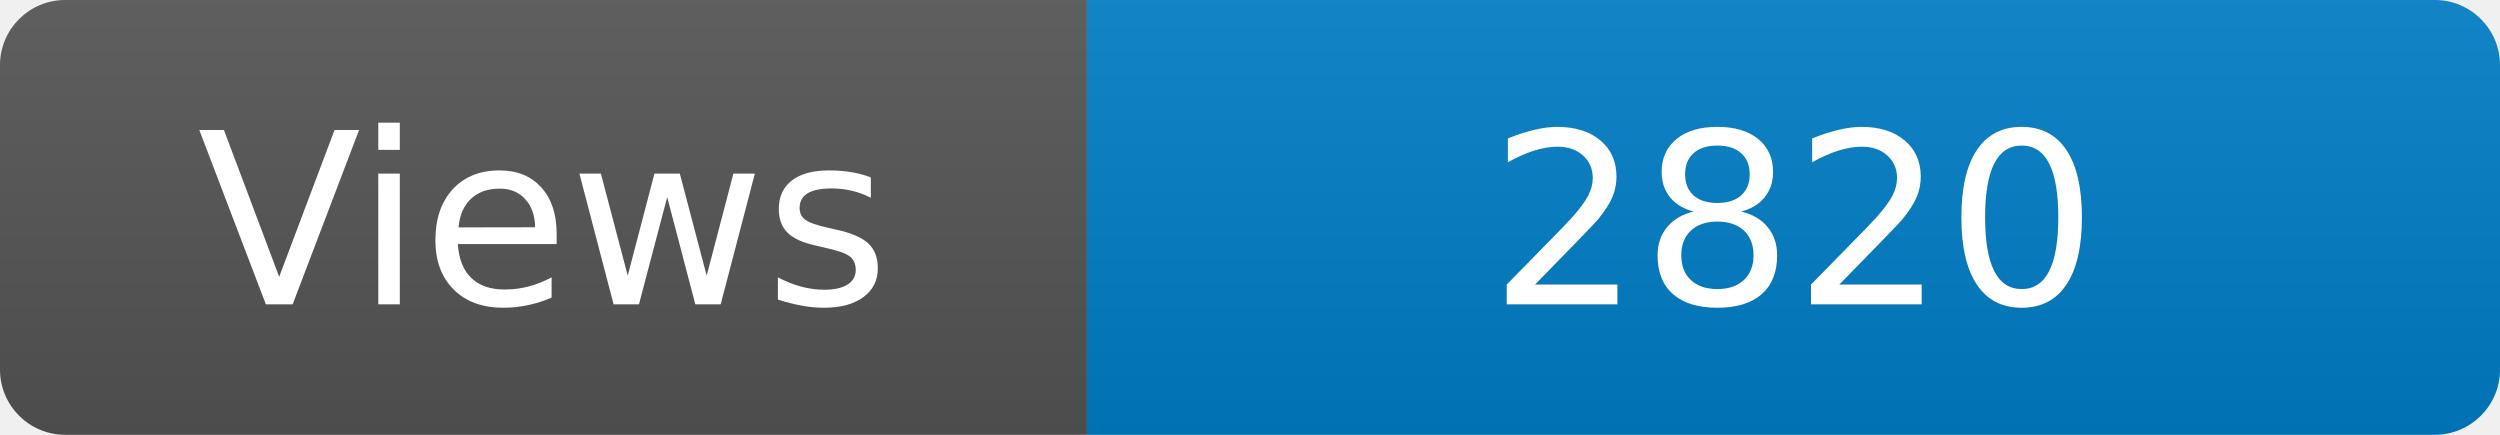
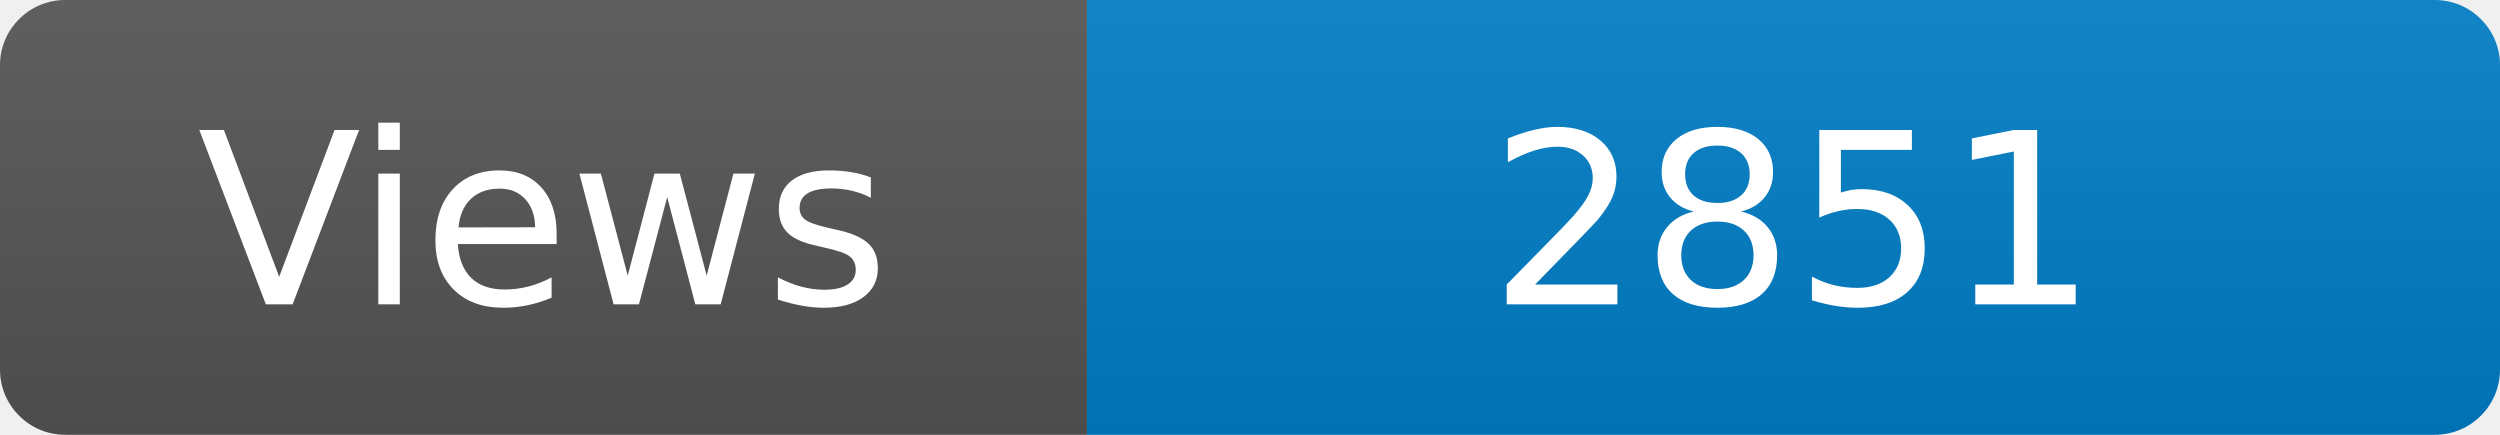
<svg xmlns="http://www.w3.org/2000/svg" width="115" height="20" role="img" aria-label="Maintained?: yes">
  <linearGradient id="s" x2="0" y2="100%">
    <stop offset="0" stop-color="#bbb" stop-opacity=".1" />
    <stop offset="1" stop-opacity=".1" />
  </linearGradient>
  <clipPath id="r">
    <rect width="115" height="20" rx="3" fill="#fff" />
  </clipPath>
  <g clip-path="url(#r)">
    <rect width="50" height="20" fill="#555" />
    <rect x="50" width="160" height="20" fill="#007ec6" />
    <rect width="115" height="20" fill="url(#s)" />
  </g>
  <g fill="#fff" text-anchor="middle" font-family="Verdana,Geneva,DejaVu Sans,sans-serif" font-size="110">
    <text x="250" y="140" transform="scale(.1)" fill="#fff">Views</text>
-     <text x="825" y="140" transform="scale(.1)" fill="#fff">2820</text>
+     <text x="825" y="140" transform="scale(.1)" fill="#fff">2851</text>
  </g>
</svg>
